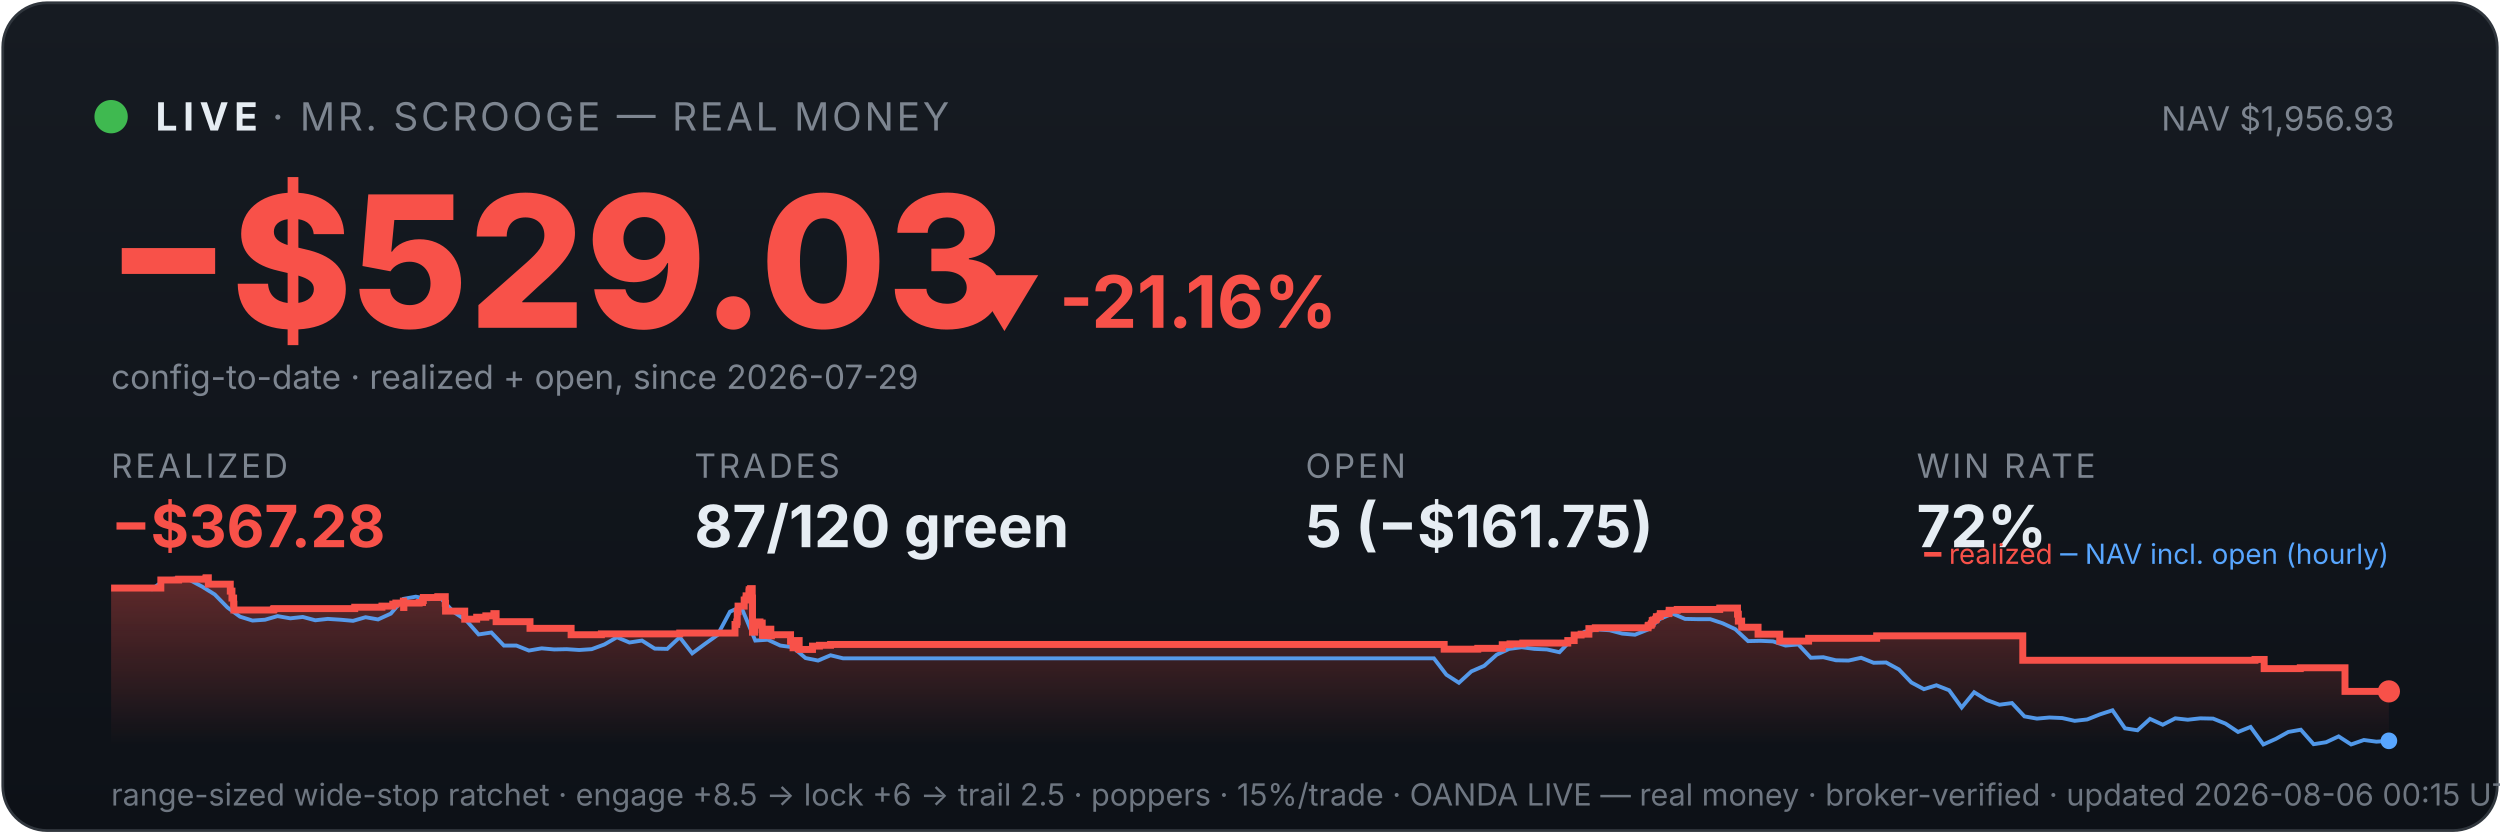
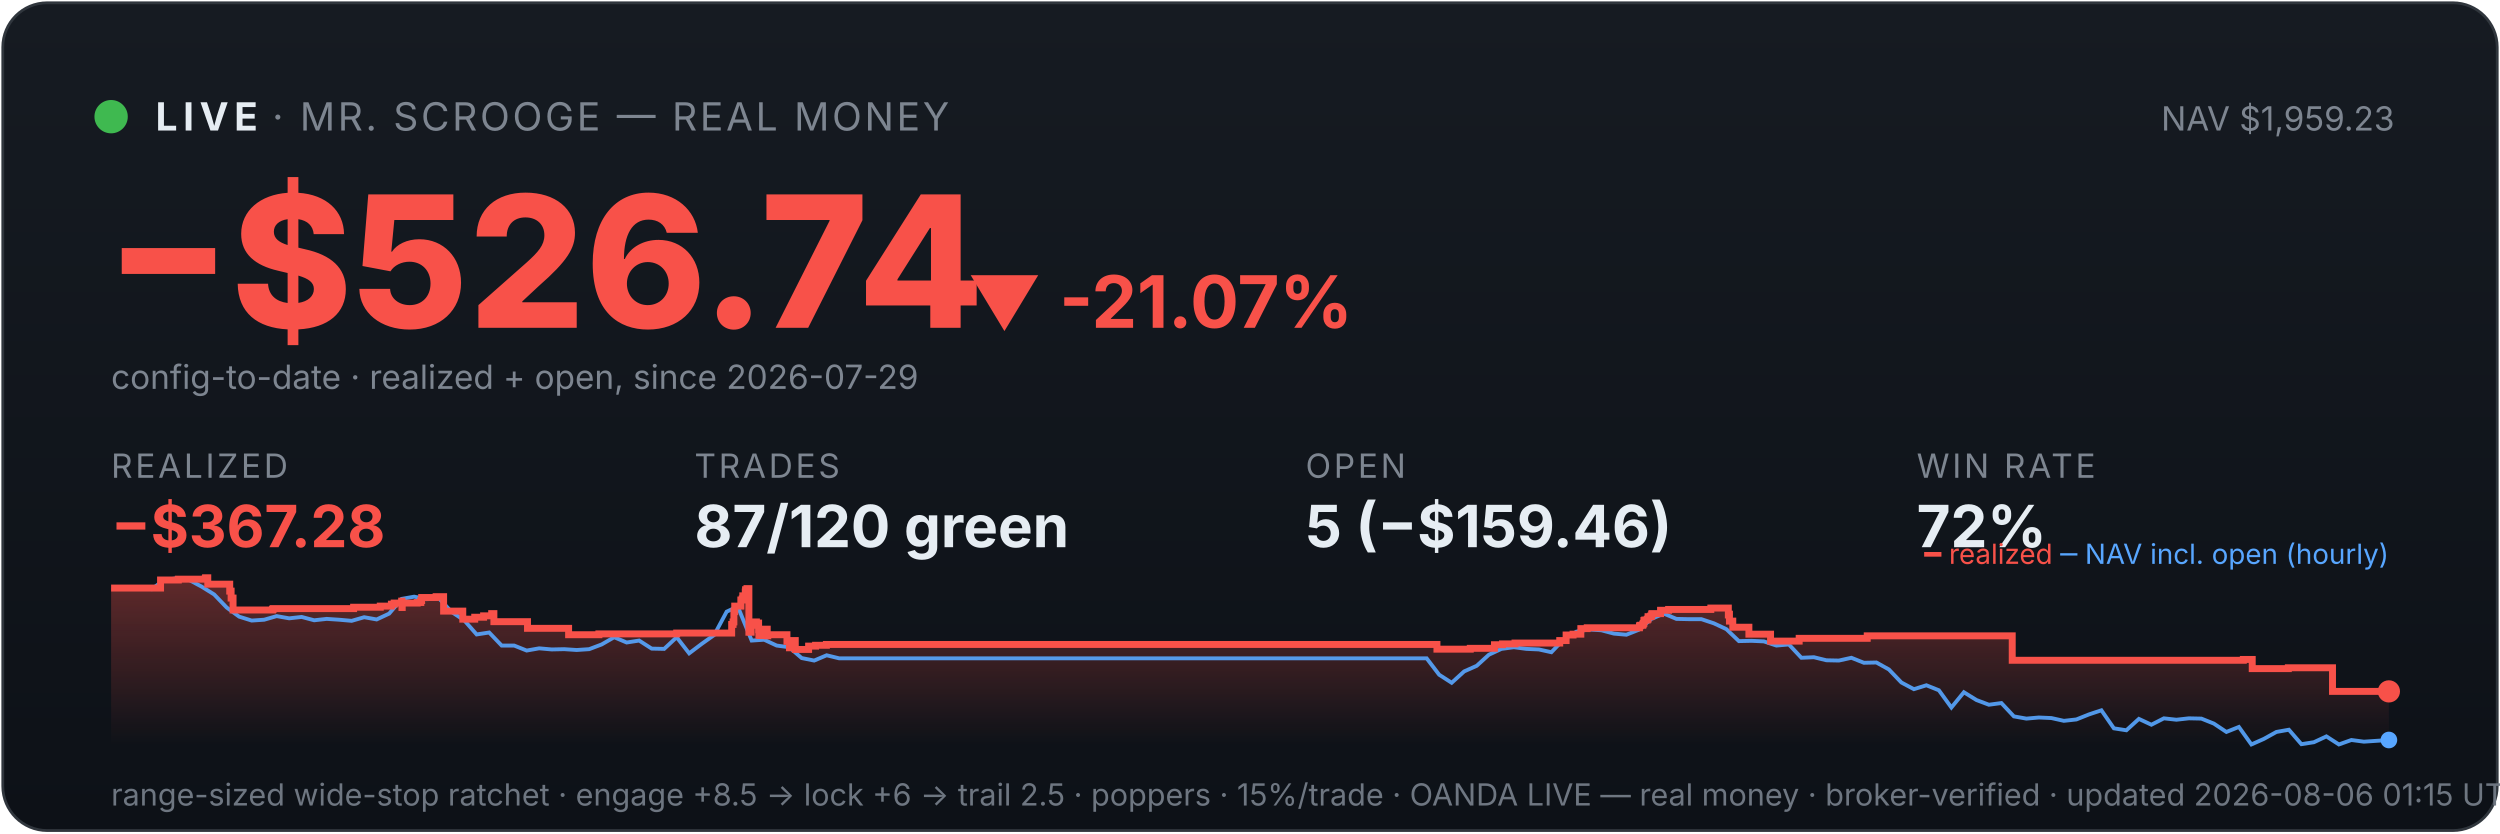
<svg xmlns="http://www.w3.org/2000/svg" viewBox="0 0 900 300" width="100%" font-family="system-ui,-apple-system,sans-serif">
  <defs>
    <linearGradient id="bg" x1="0" y1="0" x2="0" y2="1">
      <stop offset="0" stop-color="#161b22" />
      <stop offset="1" stop-color="#0d1117" />
    </linearGradient>
    <linearGradient id="fill" x1="0" y1="0" x2="0" y2="1">
      <stop offset="0" stop-color="#f85149" stop-opacity="0.35" />
      <stop offset="1" stop-color="#f85149" stop-opacity="0" />
    </linearGradient>
  </defs>
  <rect x="1" y="1" width="898" height="298" rx="16" fill="url(#bg)" stroke="#30363d" />
  <circle cx="40" cy="42" r="6" fill="#3fb950" />
  <text x="56" y="47" font-size="14" font-weight="700" fill="#e6edf3" letter-spacing="2">LIVE</text>
  <text x="98" y="47" font-size="14" fill="#7d8590" letter-spacing="1">· MR. SCROOGE — REAL MONEY</text>
-   <text x="862" y="47" font-size="12" fill="#7d8590" text-anchor="end">NAV $1,956.93</text>
-   <text x="38" y="118" font-size="66" font-weight="800" fill="#f85149">−$529.03</text>
-   <text x="348" y="118" font-size="26" font-weight="700" fill="#f85149">▼ -21.16%</text>
+   <text x="862" y="47" font-size="12" fill="#7d8590" text-anchor="end">NAV $1,959.23</text>
+   <text x="38" y="118" font-size="66" font-weight="800" fill="#f85149">−$526.74</text>
+   <text x="348" y="118" font-size="26" font-weight="700" fill="#f85149">▼ -21.07%</text>
  <text x="40" y="140" font-size="12" fill="#7d8590">config-to-date · realized + open, since 2026-07-29</text>
  <text x="40" y="172" font-family="system-ui,-apple-system,sans-serif" font-size="12" fill="#7d8590" letter-spacing="1">REALIZED</text>
  <text x="40" y="197" font-family="system-ui,-apple-system,sans-serif" font-size="21" font-weight="700" fill="#f85149">−$367.28</text>
  <text x="250" y="172" font-family="system-ui,-apple-system,sans-serif" font-size="12" fill="#7d8590" letter-spacing="1">TRADES</text>
  <text x="250" y="197" font-family="system-ui,-apple-system,sans-serif" font-size="21" font-weight="700" fill="#e6edf3">87/120 green</text>
  <text x="470" y="172" font-family="system-ui,-apple-system,sans-serif" font-size="12" fill="#7d8590" letter-spacing="1">OPEN</text>
-   <text x="470" y="197" font-family="system-ui,-apple-system,sans-serif" font-size="21" font-weight="700" fill="#e6edf3">5 (−$161.75)</text>
+   <text x="470" y="197" font-family="system-ui,-apple-system,sans-serif" font-size="21" font-weight="700" fill="#e6edf3">5 (−$159.46)</text>
  <text x="690" y="172" font-family="system-ui,-apple-system,sans-serif" font-size="12" fill="#7d8590" letter-spacing="1">WIN RATE</text>
  <text x="690" y="197" font-family="system-ui,-apple-system,sans-serif" font-size="21" font-weight="700" fill="#e6edf3">72%</text>
-   <polygon points="40,268 40.0,211.7 57.9,211.7 57.9,208.8 64.3,208.8 64.3,208.5 74.1,208.5 74.1,208.3 74.2,208.3 74.2,208.0 75.0,208.0 75.0,210.3 82.9,210.3 82.9,212.8 83.5,212.8 83.5,215.3 84.1,215.3 84.1,217.5 84.2,217.5 84.2,219.6 98.4,219.6 98.4,219.4 98.6,219.4 98.6,219.1 127.7,219.1 127.7,218.6 137.5,218.6 137.5,218.2 141.4,218.2 141.4,217.5 142.5,217.5 142.5,217.1 145.2,217.1 145.2,216.4 145.3,216.4 145.3,218.7 145.4,218.7 145.4,217.1 150.9,217.1 150.9,216.9 152.1,216.9 152.1,216.2 152.4,216.2 152.4,215.1 157.6,215.1 157.6,214.8 160.3,214.8 160.3,217.2 160.4,217.2 160.4,220.0 167.3,220.0 167.3,222.9 171.6,222.9 171.6,222.2 174.9,222.2 174.9,221.7 177.8,221.7 177.8,220.9 178.6,220.9 178.6,220.5 178.6,220.5 178.6,223.8 190.8,223.8 190.8,226.2 205.6,226.2 205.6,228.5 216.5,228.5 216.5,228.2 244.7,228.2 244.7,227.9 264.6,227.9 264.6,226.4 264.6,226.4 264.6,226.0 264.6,226.0 264.6,224.8 265.2,224.8 265.2,223.9 265.4,223.9 265.4,220.2 265.7,220.2 265.7,218.2 267.9,218.2 267.9,217.0 267.9,217.0 267.9,216.0 268.5,216.0 268.5,215.6 268.6,215.6 268.6,214.5 269.6,214.5 269.6,213.1 269.7,213.1 269.7,212.3 270.2,212.3 270.2,211.9 270.8,211.9 270.8,215.3 270.9,215.3 270.9,219.4 270.9,219.4 270.9,223.4 270.9,223.4 270.9,227.6 271.7,227.6 271.7,225.1 271.8,225.1 271.8,224.7 272.8,224.7 272.8,224.5 273.1,224.5 273.1,223.9 273.6,223.9 273.6,226.3 273.6,226.3 273.6,224.9 273.8,224.9 273.8,224.7 274.3,224.7 274.3,224.3 274.4,224.3 274.4,226.7 274.5,226.7 274.5,229.0 274.5,229.0 274.5,228.7 275.0,228.7 275.0,228.8 275.4,228.8 275.4,228.4 275.4,228.4 275.4,227.9 275.9,227.9 275.9,227.0 276.0,227.0 276.0,226.9 276.0,226.9 276.0,226.5 277.5,226.5 277.5,228.9 277.7,228.9 277.7,228.5 284.6,228.5 284.6,230.9 285.5,230.9 285.5,233.2 285.7,233.2 285.7,232.0 285.9,232.0 285.9,231.1 286.5,231.1 286.5,230.6 287.7,230.6 287.7,233.8 292.5,233.8 292.5,232.6 295.0,232.6 295.0,232.3 299.0,232.3 299.0,232.0 519.9,232.0 519.9,233.7 532.0,233.7 532.0,233.4 540.8,233.4 540.8,232.1 543.6,232.1 543.6,231.8 548.2,231.8 548.2,231.5 564.4,231.5 564.4,230.9 564.4,230.9 564.4,230.6 566.7,230.6 566.7,228.6 569.2,228.6 569.2,228.3 572.0,228.3 572.0,226.3 574.3,226.3 574.3,226.0 593.3,226.0 593.3,225.3 593.5,225.3 593.5,225.1 594.4,225.1 594.4,224.7 594.6,224.7 594.6,224.4 594.8,224.4 594.8,223.4 595.2,223.4 595.2,223.2 596.0,223.2 596.0,222.9 596.3,222.9 596.3,222.6 596.3,222.6 596.3,222.0 597.3,222.0 597.3,221.8 597.7,221.8 597.7,221.2 597.7,221.2 597.7,220.9 600.8,220.9 600.8,220.6 600.9,220.6 600.9,220.0 600.9,220.0 600.9,219.7 603.8,219.7 603.8,219.4 619.1,219.4 619.1,218.9 625.5,218.9 625.5,221.4 625.5,221.4 625.5,221.1 625.8,221.1 625.8,223.6 627.0,223.6 627.0,225.8 632.9,225.8 632.9,228.3 640.7,228.3 640.7,230.8 651.1,230.8 651.1,229.8 675.6,229.8 675.6,228.9 728.2,228.9 728.2,237.7 811.8,237.7 811.8,237.4 815.1,237.4 815.1,240.7 828.1,240.7 828.1,240.4 844.2,240.4 844.2,248.9 860.0,248.9 860.0,248.9 860,268" fill="url(#fill)" />
-   <polyline points="41.0,211.7 41.1,211.7 45.7,211.6 46.4,211.6 50.2,211.7 54.7,212.1 59.2,208.8 63.8,208.2 68.3,208.8 72.8,211.2 77.3,214.0 81.9,218.7 86.4,222.0 90.9,223.4 95.4,223.1 99.9,221.8 104.5,222.6 109.0,222.1 113.5,223.3 118.0,222.8 122.6,223.1 127.1,223.5 131.6,222.2 136.1,223.0 140.7,220.9 145.2,215.6 149.7,214.8 154.2,215.7 158.8,215.5 163.3,220.3 167.8,223.3 172.3,228.4 176.9,227.7 181.4,232.4 185.9,232.4 190.4,234.2 195.0,233.4 199.5,233.8 204.0,233.7 208.5,234.0 213.0,233.7 217.6,232.0 222.1,229.4 226.6,231.3 231.1,230.6 235.7,233.5 240.2,233.6 244.7,229.4 249.2,235.2 253.8,231.8 258.3,228.6 262.8,220.2 266.1,218.7 267.3,219.6 271.9,230.6 276.4,230.3 280.9,232.4 285.4,233.0 290.0,236.9 294.5,237.8 299.0,235.9 303.5,237.0 308.1,237.0 312.6,237.0 317.1,237.0 321.6,237.0 326.2,237.0 330.7,237.0 335.2,237.0 339.7,237.0 344.2,237.0 348.8,237.0 353.3,237.0 357.8,237.0 362.3,237.0 366.9,237.0 371.4,237.0 375.9,237.0 380.4,237.0 385.0,237.0 389.5,237.0 394.0,237.0 398.5,237.0 403.1,237.0 407.6,237.0 412.1,237.0 416.6,237.0 421.2,237.0 425.7,237.0 430.2,237.0 434.7,237.0 439.3,237.0 443.8,237.0 448.3,237.0 452.8,237.0 457.4,237.0 461.9,237.0 466.4,237.0 470.9,237.0 475.5,237.0 480.0,237.0 484.5,237.0 489.0,237.0 493.5,237.0 498.1,237.0 502.6,237.0 507.1,237.0 511.6,237.0 516.2,237.0 520.7,242.9 525.2,245.8 529.7,241.7 534.3,239.7 538.8,235.7 543.3,233.6 547.8,233.0 552.4,233.6 556.9,233.8 561.4,234.8 565.9,230.1 570.5,227.4 575.0,226.6 579.5,226.9 584.0,228.1 588.6,228.5 593.1,226.7 597.6,222.8 602.1,220.9 606.6,222.8 611.2,222.9 615.7,222.9 620.2,224.4 624.7,226.5 629.3,230.8 633.8,230.7 638.3,230.9 642.8,232.4 647.4,232.0 651.9,236.8 656.4,236.6 660.9,237.7 665.5,237.8 670.0,236.8 674.5,238.6 679.0,238.5 683.6,241.0 688.1,245.7 692.6,248.1 697.1,246.7 701.7,248.5 706.2,254.7 710.7,249.2 715.2,252.0 719.8,253.7 724.3,253.1 728.8,257.9 733.3,258.7 737.8,258.3 742.4,258.5 746.9,259.5 751.4,259.0 755.9,257.2 760.5,255.7 765.0,262.2 769.5,262.9 774.0,258.8 778.6,260.9 783.1,258.6 787.6,259.1 792.1,258.6 796.7,258.7 801.2,260.5 805.7,263.5 810.2,261.7 814.8,268.0 819.3,266.0 823.8,263.5 828.3,262.7 832.9,267.9 837.4,267.2 841.9,265.1 846.4,268.0 851.0,266.4 855.5,267.0 860.0,266.7" fill="none" stroke="#58a6ff" stroke-width="1.4" opacity="0.9" />
-   <polyline points="40.0,211.7 57.9,211.7 57.9,208.8 64.3,208.8 64.3,208.5 74.1,208.5 74.1,208.3 74.2,208.3 74.2,208.0 75.0,208.0 75.0,210.3 82.9,210.3 82.9,212.8 83.5,212.8 83.5,215.3 84.1,215.3 84.1,217.5 84.2,217.5 84.2,219.6 98.4,219.6 98.4,219.4 98.6,219.4 98.6,219.1 127.7,219.1 127.7,218.6 137.5,218.6 137.5,218.2 141.4,218.2 141.4,217.5 142.5,217.5 142.5,217.1 145.2,217.1 145.2,216.4 145.3,216.4 145.3,218.7 145.4,218.7 145.4,217.1 150.9,217.1 150.9,216.9 152.1,216.9 152.1,216.2 152.4,216.2 152.4,215.1 157.6,215.1 157.6,214.8 160.3,214.8 160.3,217.2 160.4,217.2 160.4,220.0 167.3,220.0 167.3,222.9 171.6,222.9 171.6,222.2 174.9,222.2 174.9,221.7 177.8,221.7 177.8,220.9 178.6,220.9 178.6,220.5 178.6,220.5 178.6,223.8 190.8,223.8 190.8,226.2 205.6,226.2 205.6,228.5 216.5,228.5 216.5,228.2 244.7,228.2 244.7,227.9 264.6,227.9 264.6,226.4 264.6,226.4 264.6,226.0 264.6,226.0 264.6,224.8 265.2,224.8 265.2,223.9 265.4,223.9 265.4,220.2 265.7,220.2 265.7,218.2 267.9,218.2 267.9,217.0 267.9,217.0 267.9,216.0 268.5,216.0 268.5,215.6 268.6,215.6 268.6,214.5 269.6,214.5 269.6,213.1 269.7,213.1 269.7,212.3 270.2,212.3 270.2,211.9 270.8,211.9 270.8,215.3 270.9,215.3 270.9,219.4 270.9,219.4 270.9,223.4 270.9,223.4 270.9,227.6 271.7,227.6 271.7,225.1 271.8,225.1 271.8,224.7 272.8,224.7 272.8,224.5 273.1,224.5 273.1,223.9 273.6,223.9 273.6,226.3 273.6,226.3 273.6,224.9 273.8,224.9 273.8,224.7 274.3,224.7 274.3,224.3 274.4,224.3 274.4,226.7 274.5,226.7 274.5,229.0 274.5,229.0 274.5,228.7 275.0,228.7 275.0,228.8 275.4,228.8 275.4,228.4 275.4,228.4 275.4,227.9 275.9,227.9 275.9,227.0 276.0,227.0 276.0,226.9 276.0,226.9 276.0,226.5 277.5,226.5 277.5,228.9 277.7,228.9 277.7,228.5 284.6,228.5 284.6,230.9 285.5,230.9 285.5,233.2 285.7,233.2 285.7,232.0 285.9,232.0 285.9,231.1 286.5,231.1 286.5,230.6 287.7,230.6 287.7,233.8 292.5,233.8 292.5,232.6 295.0,232.6 295.0,232.3 299.0,232.3 299.0,232.0 519.9,232.0 519.9,233.7 532.0,233.7 532.0,233.4 540.8,233.4 540.8,232.1 543.6,232.1 543.6,231.8 548.2,231.8 548.2,231.5 564.4,231.5 564.4,230.9 564.4,230.9 564.4,230.6 566.7,230.6 566.7,228.6 569.2,228.6 569.2,228.3 572.0,228.3 572.0,226.3 574.3,226.3 574.3,226.0 593.3,226.0 593.3,225.3 593.5,225.3 593.5,225.1 594.4,225.1 594.4,224.7 594.6,224.7 594.6,224.4 594.8,224.4 594.8,223.4 595.2,223.4 595.2,223.2 596.0,223.2 596.0,222.9 596.3,222.9 596.3,222.6 596.3,222.6 596.3,222.0 597.3,222.0 597.3,221.8 597.7,221.8 597.7,221.2 597.7,221.2 597.7,220.9 600.8,220.9 600.8,220.6 600.9,220.6 600.9,220.0 600.9,220.0 600.9,219.7 603.8,219.7 603.8,219.4 619.1,219.4 619.1,218.9 625.5,218.9 625.5,221.4 625.5,221.4 625.5,221.1 625.8,221.1 625.8,223.6 627.0,223.6 627.0,225.8 632.9,225.8 632.9,228.3 640.7,228.3 640.7,230.8 651.1,230.8 651.1,229.8 675.6,229.8 675.6,228.9 728.2,228.9 728.2,237.7 811.8,237.7 811.8,237.4 815.1,237.4 815.1,240.7 828.1,240.7 828.1,240.4 844.2,240.4 844.2,248.9 860.0,248.9 860.0,248.9" fill="none" stroke="#f85149" stroke-width="2.5" />
+   <polygon points="40,268 40.0,211.7 57.8,211.7 57.8,208.8 64.2,208.8 64.2,208.5 73.9,208.5 73.9,208.3 74.0,208.3 74.0,208.0 74.8,208.0 74.8,210.3 82.7,210.3 82.7,212.8 83.2,212.8 83.2,215.3 83.9,215.3 83.9,217.5 83.9,217.5 83.9,219.6 98.1,219.6 98.1,219.4 98.3,219.4 98.3,219.1 127.3,219.1 127.3,218.6 136.9,218.6 136.9,218.2 140.9,218.2 140.9,217.5 141.9,217.5 141.9,217.1 144.6,217.1 144.6,216.4 144.7,216.4 144.7,218.7 144.8,218.7 144.8,217.1 150.2,217.1 150.2,216.9 151.5,216.9 151.5,216.2 151.8,216.2 151.8,215.1 157.0,215.1 157.0,214.8 159.7,214.8 159.7,217.2 159.7,217.2 159.7,220.0 166.6,220.0 166.6,222.9 170.9,222.9 170.9,222.2 174.1,222.2 174.1,221.7 177.0,221.7 177.0,220.9 177.8,220.9 177.8,220.5 177.8,220.5 177.8,223.8 189.9,223.8 189.9,226.2 204.7,226.2 204.7,228.5 215.6,228.5 215.6,228.2 243.6,228.2 243.6,227.9 263.4,227.9 263.4,226.4 263.4,226.4 263.4,226.0 263.4,226.0 263.4,224.8 263.9,224.8 263.9,223.9 264.2,223.9 264.2,220.2 264.5,220.2 264.5,218.2 266.7,218.2 266.7,217.0 266.7,217.0 266.7,216.0 267.2,216.0 267.2,215.6 267.4,215.6 267.4,214.5 268.3,214.5 268.3,213.1 268.4,213.1 268.4,212.3 268.9,212.3 268.9,211.9 269.6,211.9 269.6,215.3 269.6,215.3 269.6,219.4 269.6,219.4 269.6,223.4 269.6,223.4 269.6,227.6 270.4,227.6 270.4,225.1 270.6,225.1 270.6,224.7 271.5,224.7 271.5,224.5 271.8,224.5 271.8,223.9 272.3,223.9 272.3,226.3 272.3,226.3 272.3,224.9 272.5,224.9 272.5,224.7 273.0,224.7 273.0,224.3 273.1,224.3 273.1,226.7 273.2,226.7 273.2,229.0 273.2,229.0 273.2,228.7 273.7,228.7 273.7,228.8 274.1,228.8 274.1,228.4 274.2,228.4 274.2,227.9 274.6,227.9 274.6,227.0 274.7,227.0 274.7,226.9 274.7,226.9 274.7,226.5 276.2,226.5 276.2,228.9 276.4,228.9 276.4,228.5 283.3,228.5 283.3,230.9 284.2,230.9 284.2,233.2 284.3,233.2 284.3,232.0 284.5,232.0 284.5,231.1 285.1,231.1 285.1,230.6 286.3,230.6 286.3,233.8 291.1,233.8 291.1,232.6 293.6,232.6 293.6,232.3 297.5,232.3 297.5,232.0 517.3,232.0 517.3,233.7 529.3,233.7 529.3,233.4 538.0,233.4 538.0,232.1 540.9,232.1 540.9,231.8 545.4,231.8 545.4,231.5 561.5,231.5 561.5,230.9 561.5,230.9 561.5,230.6 563.8,230.6 563.8,228.6 566.3,228.6 566.3,228.3 569.1,228.3 569.1,226.3 571.4,226.3 571.4,226.0 590.2,226.0 590.2,225.3 590.5,225.3 590.5,225.1 591.4,225.1 591.4,224.7 591.6,224.7 591.6,224.4 591.8,224.4 591.8,223.4 592.1,223.4 592.1,223.2 593.0,223.2 593.0,222.9 593.3,222.9 593.3,222.6 593.3,222.6 593.3,222.0 594.2,222.0 594.2,221.8 594.6,221.8 594.6,221.2 594.7,221.2 594.7,220.9 597.8,220.9 597.8,220.6 597.8,220.6 597.8,220.0 597.8,220.0 597.8,219.7 600.7,219.7 600.7,219.4 615.9,219.4 615.9,218.9 622.2,218.9 622.2,221.4 622.3,221.4 622.3,221.1 622.6,221.1 622.6,223.6 623.8,223.6 623.8,225.8 629.6,225.8 629.6,228.3 637.4,228.3 637.4,230.8 647.7,230.8 647.7,229.8 672.2,229.8 672.2,228.9 724.4,228.9 724.4,237.7 807.6,237.7 807.6,237.4 810.8,237.4 810.8,240.7 823.8,240.7 823.8,240.4 839.7,240.4 839.7,248.9 860.0,248.9 860.0,248.9 860,268" fill="url(#fill)" />
+   <polyline points="41.0,211.7 41.1,211.7 45.6,211.6 46.4,211.6 50.1,211.7 54.6,212.1 59.1,208.8 63.6,208.2 68.1,208.8 72.6,211.2 77.1,214.0 81.6,218.7 86.1,222.0 90.6,223.4 95.1,223.1 99.6,221.8 104.1,222.6 108.6,222.1 113.1,223.3 117.6,222.8 122.1,223.1 126.6,223.5 131.1,222.2 135.6,223.0 140.1,220.9 144.6,215.6 149.1,214.8 153.6,215.7 158.1,215.5 162.6,220.3 167.1,223.3 171.6,228.4 176.1,227.7 180.6,232.4 185.1,232.4 189.6,234.2 194.1,233.4 198.6,233.8 203.1,233.7 207.6,234.0 212.1,233.7 216.6,232.0 221.1,229.4 225.6,231.3 230.1,230.6 234.6,233.5 239.1,233.6 243.6,229.4 248.1,235.2 252.6,231.8 257.1,228.6 261.6,220.2 264.8,218.7 266.1,219.6 270.6,230.6 275.1,230.3 279.6,232.4 284.1,233.0 288.6,236.9 293.1,237.8 297.6,235.9 302.1,237.0 306.6,237.0 311.1,237.0 315.6,237.0 320.1,237.0 324.6,237.0 329.1,237.0 333.6,237.0 338.1,237.0 342.6,237.0 347.1,237.0 351.6,237.0 356.1,237.0 360.6,237.0 365.1,237.0 369.6,237.0 374.1,237.0 378.6,237.0 383.1,237.0 387.6,237.0 392.1,237.0 396.6,237.0 401.1,237.0 405.6,237.0 410.1,237.0 414.6,237.0 419.1,237.0 423.6,237.0 428.1,237.0 432.6,237.0 437.1,237.0 441.6,237.0 446.1,237.0 450.6,237.0 455.1,237.0 459.6,237.0 464.1,237.0 468.6,237.0 473.1,237.0 477.6,237.0 482.1,237.0 486.6,237.0 491.1,237.0 495.6,237.0 500.1,237.0 504.6,237.0 509.1,237.0 513.6,237.0 518.1,242.9 522.6,245.8 527.1,241.7 531.6,239.7 536.0,235.7 540.5,233.6 545.0,233.0 549.5,233.6 554.0,233.8 558.5,234.8 563.0,230.1 567.5,227.4 572.0,226.6 576.5,226.9 581.0,228.1 585.5,228.5 590.0,226.7 594.5,222.8 599.0,220.9 603.5,222.8 608.0,222.9 612.5,222.9 617.0,224.4 621.5,226.5 626.0,230.8 630.5,230.7 635.0,230.9 639.5,232.4 644.0,232.0 648.5,236.8 653.0,236.6 657.5,237.7 662.0,237.8 666.5,236.8 671.0,238.6 675.5,238.5 680.0,241.0 684.5,245.7 689.0,248.1 693.5,246.7 698.0,248.5 702.5,254.7 707.0,249.2 711.5,252.0 716.0,253.7 720.5,253.1 725.0,257.9 729.5,258.7 734.0,258.3 738.5,258.5 743.0,259.5 747.5,259.0 752.0,257.2 756.5,255.7 761.0,262.2 765.5,262.9 770.0,258.8 774.5,260.9 779.0,258.6 783.5,259.1 788.0,258.6 792.5,258.7 797.0,260.5 801.5,263.5 806.0,261.7 810.5,268.0 815.0,266.0 819.5,263.5 824.0,262.7 828.5,267.9 833.0,267.2 837.5,265.1 842.0,268.0 846.5,266.4 851.0,267.0 855.5,266.7 860.0,266.4" fill="none" stroke="#58a6ff" stroke-width="1.4" opacity="0.9" />
+   <polyline points="40.0,211.7 57.8,211.7 57.8,208.8 64.2,208.8 64.2,208.5 73.9,208.5 73.9,208.3 74.0,208.3 74.0,208.0 74.8,208.0 74.8,210.3 82.7,210.3 82.7,212.8 83.2,212.8 83.2,215.3 83.9,215.3 83.9,217.5 83.9,217.5 83.9,219.6 98.1,219.6 98.1,219.4 98.3,219.4 98.3,219.1 127.3,219.1 127.3,218.6 136.9,218.6 136.9,218.2 140.9,218.2 140.9,217.5 141.9,217.5 141.9,217.1 144.6,217.1 144.6,216.4 144.7,216.4 144.7,218.7 144.8,218.7 144.8,217.1 150.2,217.1 150.2,216.9 151.5,216.9 151.5,216.2 151.8,216.2 151.8,215.1 157.0,215.1 157.0,214.8 159.7,214.8 159.7,217.2 159.7,217.2 159.7,220.0 166.6,220.0 166.6,222.9 170.9,222.9 170.9,222.2 174.1,222.2 174.1,221.7 177.0,221.7 177.0,220.9 177.8,220.9 177.8,220.5 177.8,220.5 177.8,223.8 189.9,223.8 189.9,226.2 204.7,226.2 204.7,228.5 215.6,228.5 215.6,228.2 243.6,228.2 243.6,227.9 263.4,227.9 263.4,226.4 263.4,226.4 263.4,226.0 263.4,226.0 263.4,224.8 263.9,224.8 263.9,223.9 264.2,223.9 264.2,220.2 264.5,220.2 264.5,218.2 266.7,218.2 266.7,217.0 266.7,217.0 266.7,216.0 267.2,216.0 267.2,215.6 267.4,215.6 267.4,214.5 268.3,214.5 268.3,213.1 268.4,213.1 268.4,212.3 268.9,212.3 268.9,211.9 269.6,211.9 269.6,215.3 269.6,215.3 269.6,219.4 269.6,219.4 269.6,223.4 269.6,223.4 269.6,227.6 270.4,227.6 270.4,225.1 270.6,225.1 270.6,224.7 271.5,224.7 271.5,224.5 271.8,224.5 271.8,223.9 272.3,223.9 272.3,226.3 272.3,226.3 272.3,224.9 272.5,224.9 272.5,224.7 273.0,224.7 273.0,224.3 273.1,224.3 273.1,226.7 273.2,226.7 273.2,229.0 273.2,229.0 273.2,228.7 273.7,228.7 273.7,228.8 274.1,228.8 274.1,228.4 274.2,228.4 274.2,227.9 274.6,227.9 274.6,227.0 274.7,227.0 274.7,226.9 274.7,226.9 274.7,226.5 276.2,226.5 276.2,228.9 276.4,228.9 276.4,228.5 283.3,228.5 283.3,230.9 284.2,230.9 284.2,233.2 284.3,233.2 284.3,232.0 284.5,232.0 284.5,231.1 285.1,231.1 285.1,230.6 286.3,230.6 286.3,233.8 291.1,233.8 291.1,232.6 293.6,232.6 293.6,232.3 297.5,232.3 297.5,232.0 517.3,232.0 517.3,233.7 529.3,233.7 529.3,233.4 538.0,233.4 538.0,232.1 540.9,232.1 540.9,231.8 545.4,231.8 545.4,231.5 561.5,231.5 561.5,230.9 561.5,230.9 561.5,230.6 563.8,230.6 563.8,228.6 566.3,228.6 566.3,228.3 569.1,228.3 569.1,226.3 571.4,226.3 571.4,226.0 590.2,226.0 590.2,225.3 590.5,225.3 590.5,225.1 591.4,225.1 591.4,224.7 591.6,224.7 591.6,224.4 591.8,224.4 591.8,223.4 592.1,223.4 592.1,223.2 593.0,223.2 593.0,222.9 593.3,222.9 593.3,222.6 593.3,222.6 593.3,222.0 594.2,222.0 594.2,221.8 594.6,221.8 594.6,221.2 594.7,221.2 594.7,220.9 597.8,220.9 597.8,220.6 597.8,220.6 597.8,220.0 597.8,220.0 597.8,219.7 600.7,219.7 600.7,219.4 615.9,219.4 615.9,218.9 622.2,218.9 622.2,221.4 622.3,221.4 622.3,221.1 622.6,221.1 622.6,223.6 623.8,223.6 623.8,225.8 629.6,225.8 629.6,228.3 637.4,228.3 637.4,230.8 647.7,230.8 647.7,229.8 672.2,229.8 672.2,228.9 724.4,228.9 724.4,237.7 807.6,237.7 807.6,237.4 810.8,237.4 810.8,240.7 823.8,240.7 823.8,240.4 839.7,240.4 839.7,248.9 860.0,248.9 860.0,248.9" fill="none" stroke="#f85149" stroke-width="2.5" />
  <circle cx="860.0" cy="248.9" r="4" fill="#f85149" />
-   <circle cx="860.0" cy="266.7" r="3" fill="#58a6ff" />
+   <circle cx="860.0" cy="266.4" r="3" fill="#58a6ff" />
  <text x="860" y="203" font-size="10" text-anchor="end" fill="#7d8590">
    <tspan fill="#f85149">━ realized</tspan>
    <tspan fill="#58a6ff">─ NAV incl. open (hourly)</tspan>
  </text>
-   <text x="40" y="290" font-size="11" fill="#6e7681">range-sized wide-stop ratchet · engage +8.5 → lock +6 → trail 2.5 · poppers · 15%/trade · OANDA LIVE — real money · broker-verified · updated 2026-08-06 00:15 UTC</text>
+   <text x="40" y="290" font-size="11" fill="#6e7681">range-sized wide-stop ratchet · engage +8.5 → lock +6 → trail 2.5 · poppers · 15%/trade · OANDA LIVE — real money · broker-verified · updated 2026-08-06 01:15 UTC</text>
</svg>
